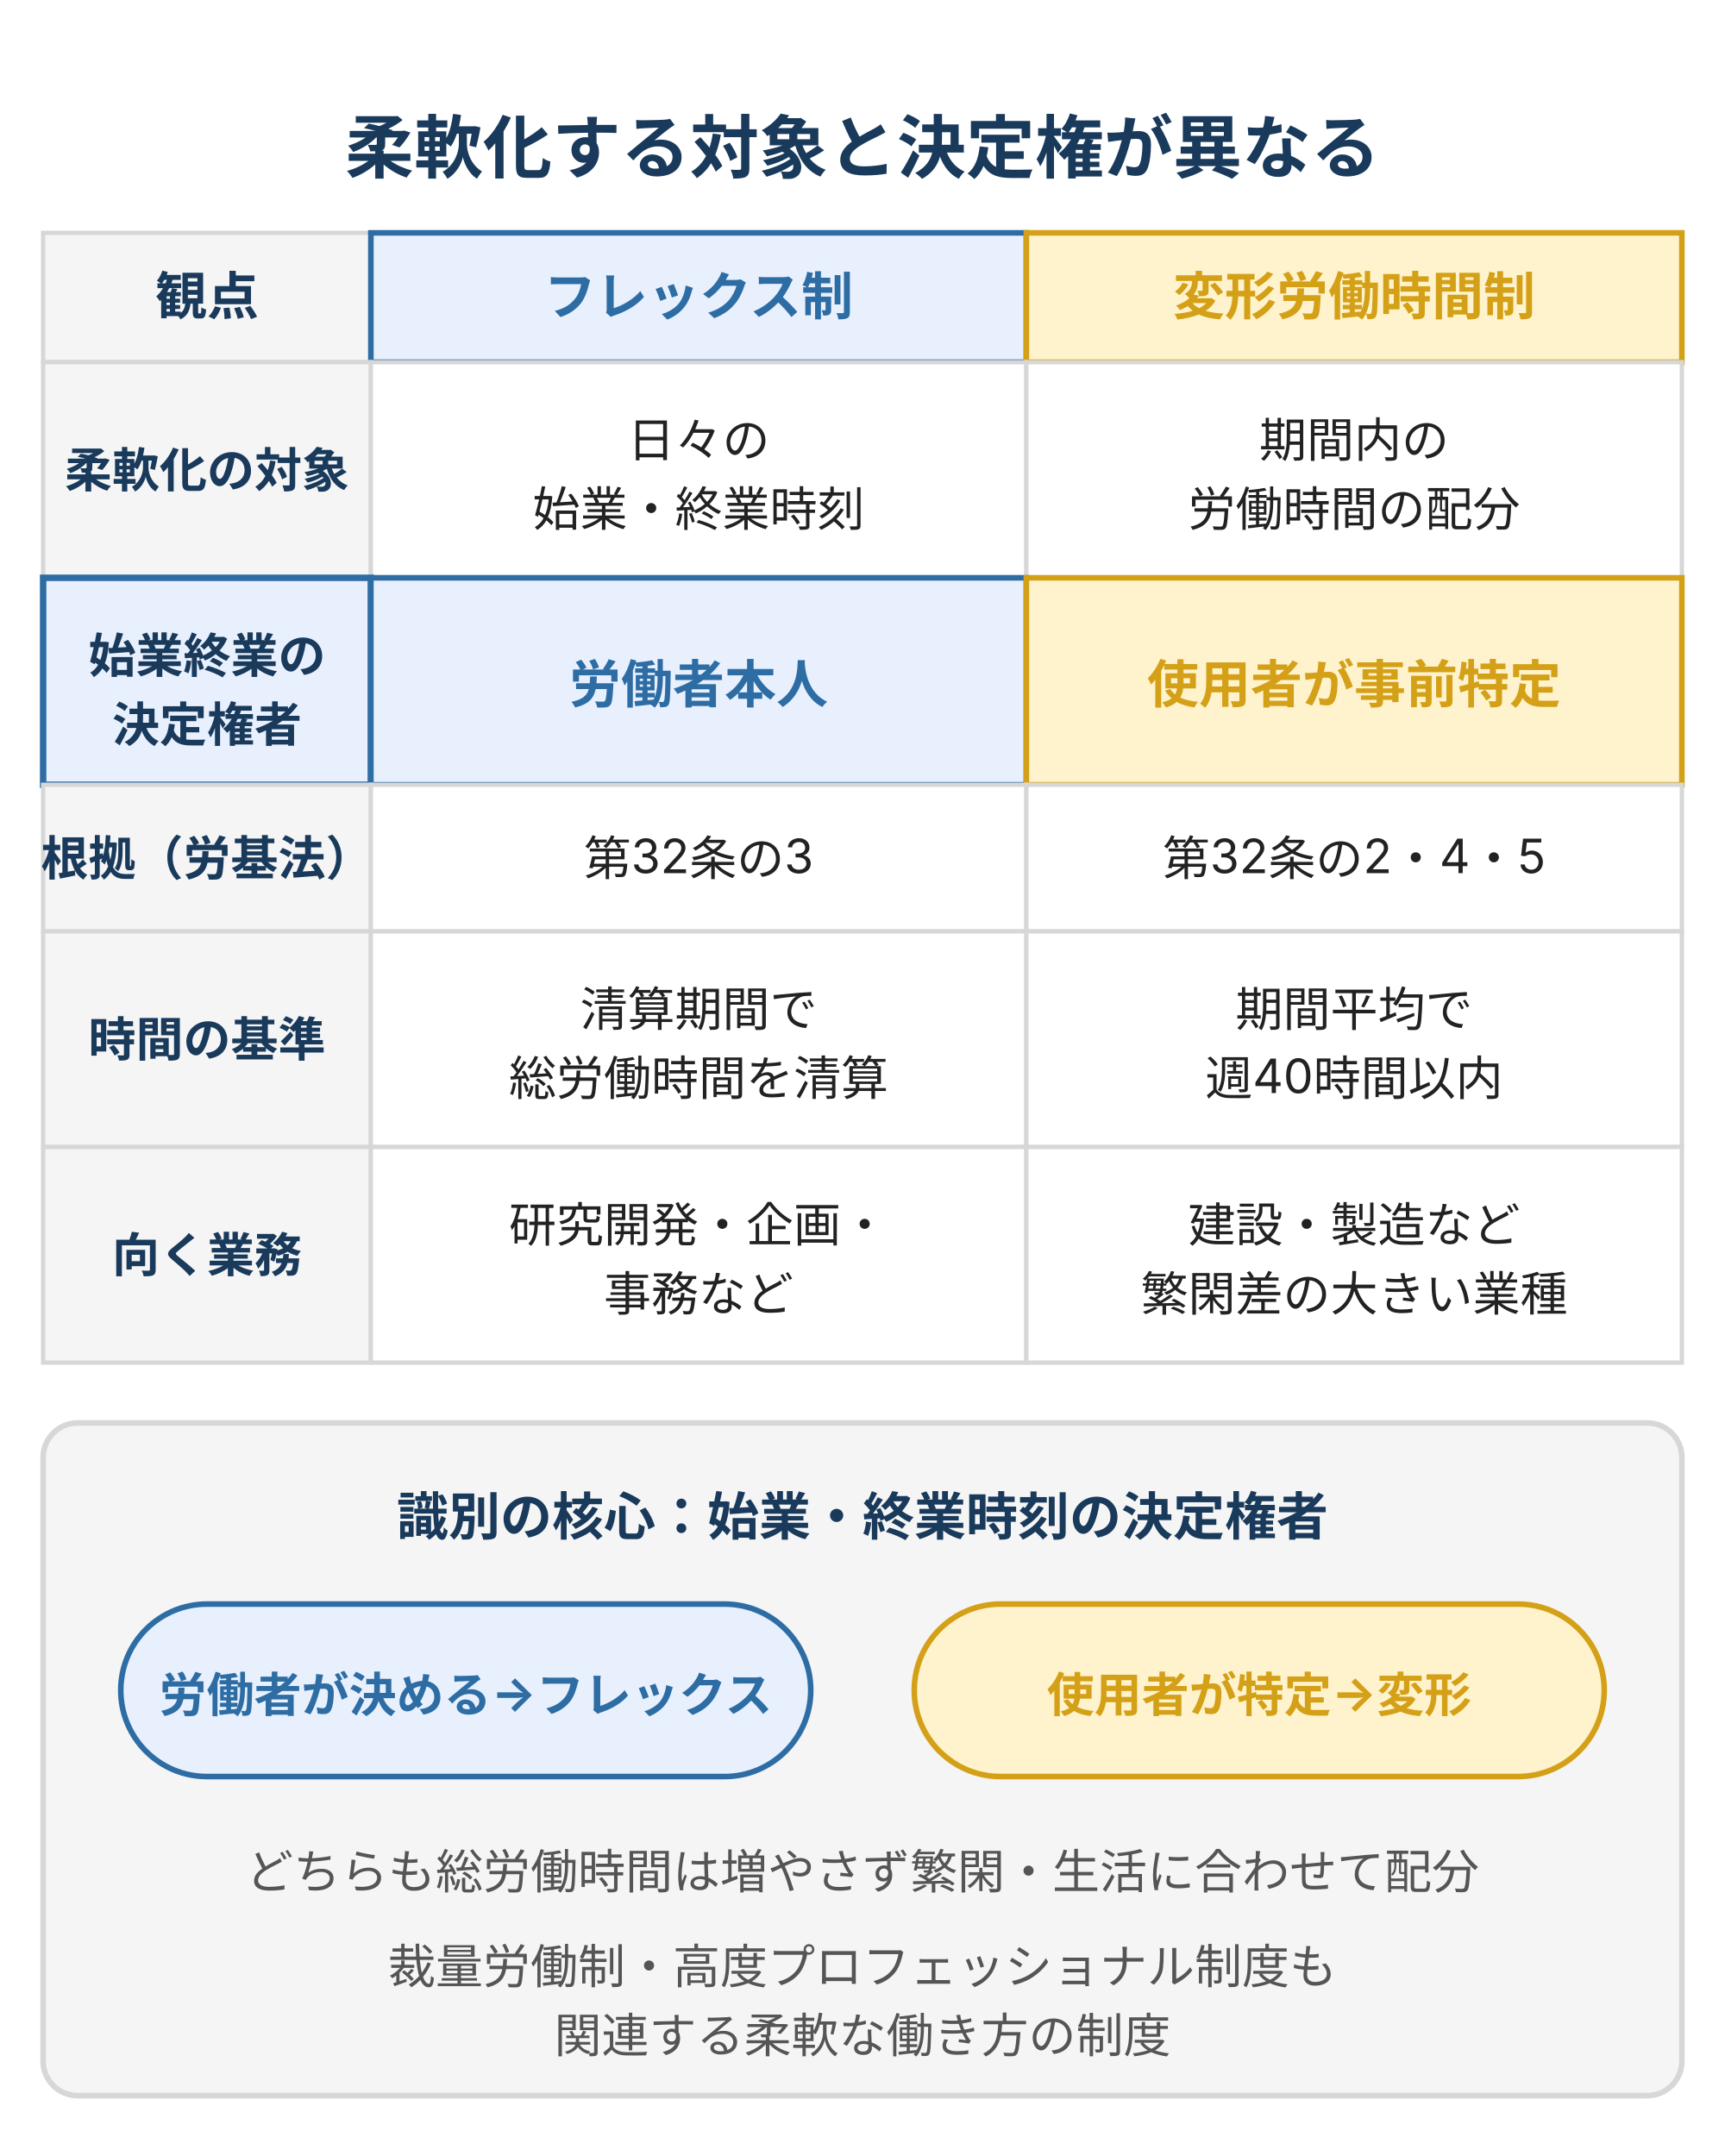
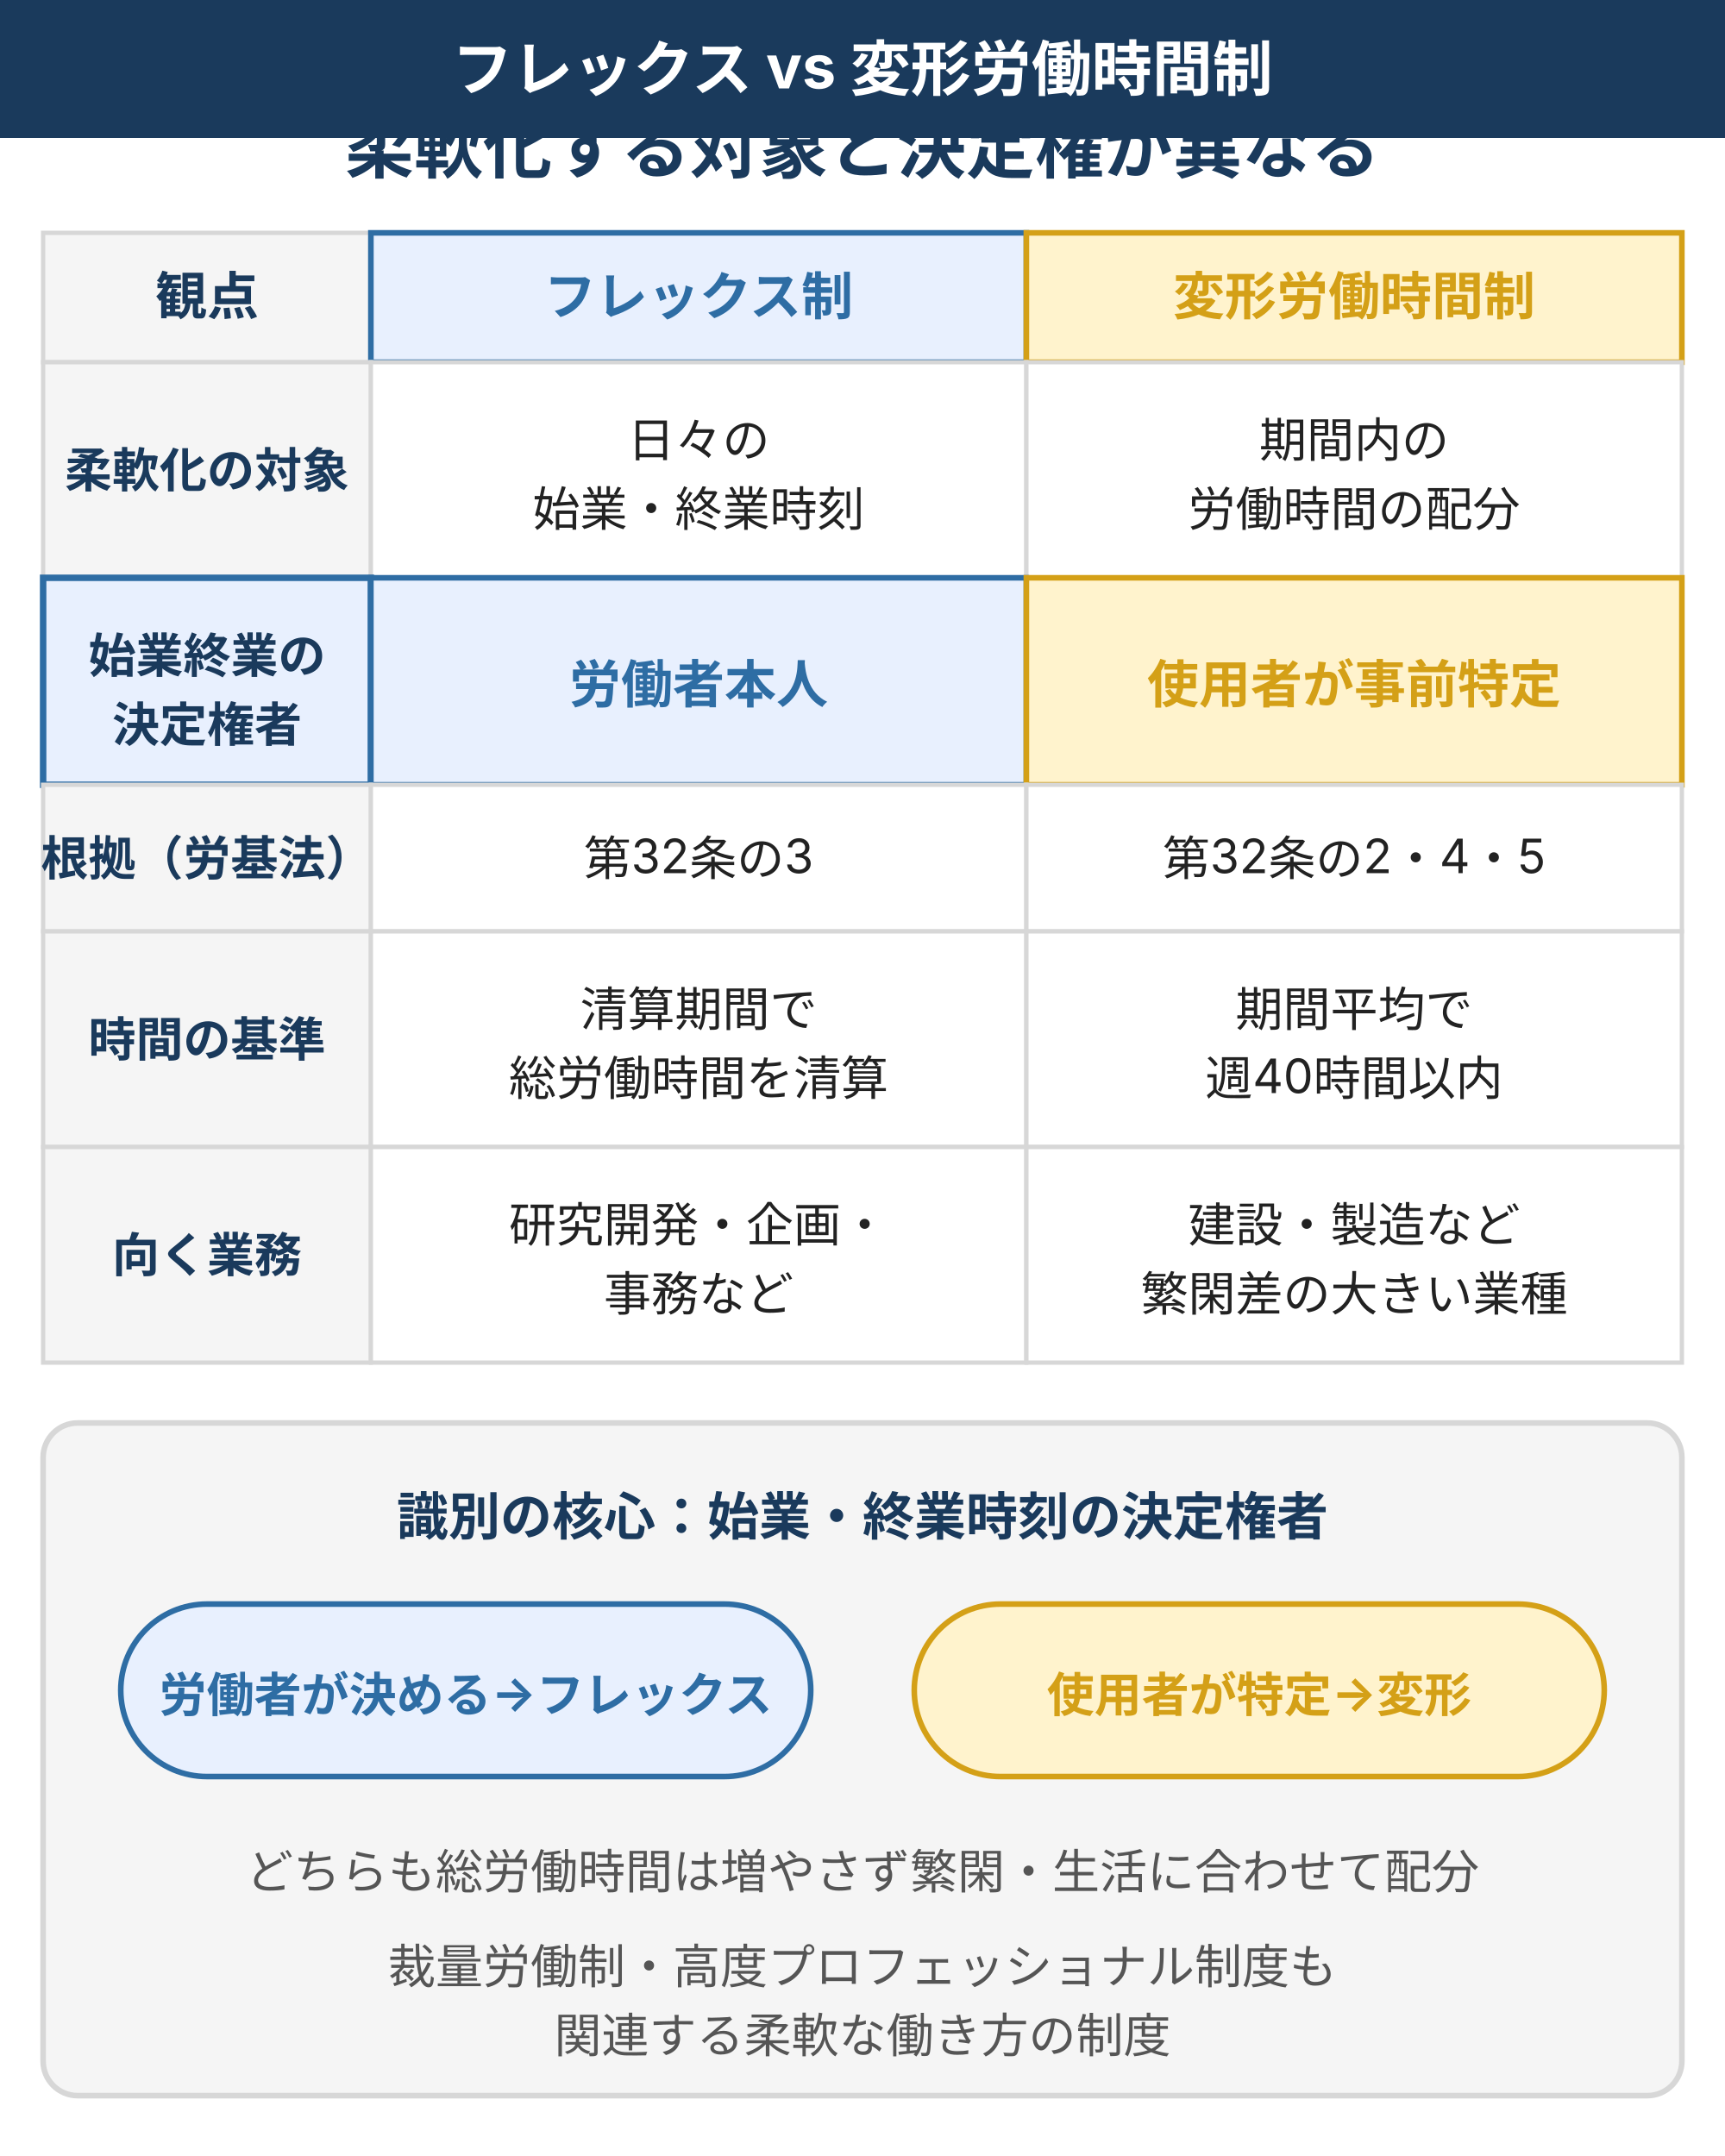
<svg xmlns="http://www.w3.org/2000/svg" viewBox="0 0 400 500" width="400" height="500" style="max-width:400px;width:100%" role="img" aria-label="フレックスタイム制と変形労働時間制の対比。柔軟化する対象はフレックスが日々の始業・終業時刻、変形が期間内の労働時間配分。始業・終業時刻の決定権者はフレックスが労働者本人、変形は使用者が事前特定する点が識別の核心。根拠はフレックスが労基法第32条の3、変形が第32条の2・4・5。時間の基準はフレックスが清算期間で総労働時間を清算、変形は期間平均で週40時間以内。向く業務はフレックスが研究開発・企画・事務、変形が建設・製造など繁閑差の大きい業種。裁量労働制・高度プロフェッショナル制度も関連する柔軟な働き方。">
  <rect width="400" height="500" fill="#ffffff" />
+   <rect id="topic-band" x="0" y="0" width="400" height="32" fill="#1a3a5c" />
+   <text x="200" y="21" text-anchor="middle" font-size="14" font-weight="bold" fill="#ffffff">フレックス vs 変形労働時間制</text>
  <defs>
    <style>
      text { font-family: Inter, "Noto Sans JP", "Hiragino Kaku Gothic ProN", sans-serif; }
      .t-sub  { font-size: 11px; fill: #8a8a8a; }
      .t-head { font-size: 16px; font-weight: bold; fill: #1a3a5c; }
      .th     { font-size: 12px; font-weight: bold; }
      .lbl    { font-size: 11px; font-weight: bold; fill: #1a3a5c; }
      .cell   { font-size: 11px; fill: #222; }
      .cellb  { font-size: 12px; font-weight: bold; }
      .f-foot { font-size: 12px; font-weight: bold; fill: #1a3a5c; }
      .f-note { font-size: 11px; fill: #555; }
      .pill-t { font-size: 11px; font-weight: bold; }
    </style>
  </defs>
  <text class="t-head" x="200" y="40" text-anchor="middle">柔軟化する対象と決定権が異なる</text>
  <rect x="10" y="54" width="76" height="30" fill="#f5f5f5" stroke="#d7d7d7" stroke-width="1" />
  <text class="th" x="48" y="73" text-anchor="middle" fill="#1a3a5c">観点</text>
  <rect x="86" y="54" width="152" height="30" fill="#e8f0fe" stroke="#2e6da4" stroke-width="1.3" />
  <text class="th" x="162" y="73" text-anchor="middle" fill="#2e6da4">フレックス制</text>
  <rect x="238" y="54" width="152" height="30" fill="#fff3cd" stroke="#d4a017" stroke-width="1.3" />
  <text class="th" x="314" y="73" text-anchor="middle" fill="#d4a017">変形労働時間制</text>
  <rect x="10" y="84" width="76" height="50" fill="#f5f5f5" stroke="#d7d7d7" stroke-width="1" />
  <text class="lbl" x="48" y="113" text-anchor="middle">柔軟化の対象</text>
  <rect x="86" y="84" width="152" height="50" fill="#ffffff" stroke="#d7d7d7" stroke-width="1" />
  <text class="cell" x="162" y="106" text-anchor="middle">日々の</text>
  <text class="cell" x="162" y="122" text-anchor="middle">始業・終業時刻</text>
  <rect x="238" y="84" width="152" height="50" fill="#ffffff" stroke="#d7d7d7" stroke-width="1" />
  <text class="cell" x="314" y="106" text-anchor="middle">期間内の</text>
  <text class="cell" x="314" y="122" text-anchor="middle">労働時間の配分</text>
  <rect x="10" y="134" width="76" height="48" fill="#e8f0fe" stroke="#2e6da4" stroke-width="1.5" />
  <text class="lbl" x="48" y="156" text-anchor="middle">始業終業の</text>
  <text class="lbl" x="48" y="172" text-anchor="middle">決定権者</text>
  <rect x="86" y="134" width="152" height="48" fill="#e8f0fe" stroke="#2e6da4" stroke-width="1.3" />
  <text class="cellb" x="162" y="163" text-anchor="middle" fill="#2e6da4">労働者本人</text>
  <rect x="238" y="134" width="152" height="48" fill="#fff3cd" stroke="#d4a017" stroke-width="1.3" />
  <text class="cellb" x="314" y="163" text-anchor="middle" fill="#d4a017">使用者が事前特定</text>
  <rect x="10" y="182" width="76" height="34" fill="#f5f5f5" stroke="#d7d7d7" stroke-width="1" />
  <text class="lbl" x="48" y="203" text-anchor="middle">根拠（労基法）</text>
  <rect x="86" y="182" width="152" height="34" fill="#ffffff" stroke="#d7d7d7" stroke-width="1" />
  <text class="cell" x="162" y="203" text-anchor="middle">第32条の3</text>
  <rect x="238" y="182" width="152" height="34" fill="#ffffff" stroke="#d7d7d7" stroke-width="1" />
  <text class="cell" x="314" y="203" text-anchor="middle">第32条の2・4・5</text>
  <rect x="10" y="216" width="76" height="50" fill="#f5f5f5" stroke="#d7d7d7" stroke-width="1" />
  <text class="lbl" x="48" y="245" text-anchor="middle">時間の基準</text>
  <rect x="86" y="216" width="152" height="50" fill="#ffffff" stroke="#d7d7d7" stroke-width="1" />
  <text class="cell" x="162" y="238" text-anchor="middle">清算期間で</text>
  <text class="cell" x="162" y="254" text-anchor="middle">総労働時間を清算</text>
  <rect x="238" y="216" width="152" height="50" fill="#ffffff" stroke="#d7d7d7" stroke-width="1" />
  <text class="cell" x="314" y="238" text-anchor="middle">期間平均で</text>
  <text class="cell" x="314" y="254" text-anchor="middle">週40時間以内</text>
  <rect x="10" y="266" width="76" height="50" fill="#f5f5f5" stroke="#d7d7d7" stroke-width="1" />
  <text class="lbl" x="48" y="295" text-anchor="middle">向く業務</text>
  <rect x="86" y="266" width="152" height="50" fill="#ffffff" stroke="#d7d7d7" stroke-width="1" />
  <text class="cell" x="162" y="288" text-anchor="middle">研究開発・企画・</text>
  <text class="cell" x="162" y="304" text-anchor="middle">事務など</text>
  <rect x="238" y="266" width="152" height="50" fill="#ffffff" stroke="#d7d7d7" stroke-width="1" />
  <text class="cell" x="314" y="288" text-anchor="middle">建設・製造など</text>
  <text class="cell" x="314" y="304" text-anchor="middle">繁閑差の大きい業種</text>
  <rect x="10" y="330" width="380" height="156" rx="8" fill="#f5f5f5" stroke="#d7d7d7" stroke-width="1.3" />
  <text class="f-foot" x="200" y="356" text-anchor="middle">識別の核心：始業・終業時刻の決定権者</text>
  <rect x="28" y="372" width="160" height="40" rx="20" fill="#e8f0fe" stroke="#2e6da4" stroke-width="1.3" />
  <text class="pill-t" x="108" y="397" text-anchor="middle" fill="#2e6da4">労働者が決める→フレックス</text>
  <rect x="212" y="372" width="160" height="40" rx="20" fill="#fff3cd" stroke="#d4a017" stroke-width="1.3" />
  <text class="pill-t" x="292" y="397" text-anchor="middle" fill="#d4a017">使用者が特定→変形</text>
  <text class="f-note" x="200" y="438" text-anchor="middle">どちらも総労働時間は増やさず繁閑・生活に合わせて配分</text>
  <text class="f-note" x="200" y="460" text-anchor="middle">裁量労働制・高度プロフェッショナル制度も</text>
  <text class="f-note" x="200" y="476" text-anchor="middle">関連する柔軟な働き方の制度</text>
</svg>
